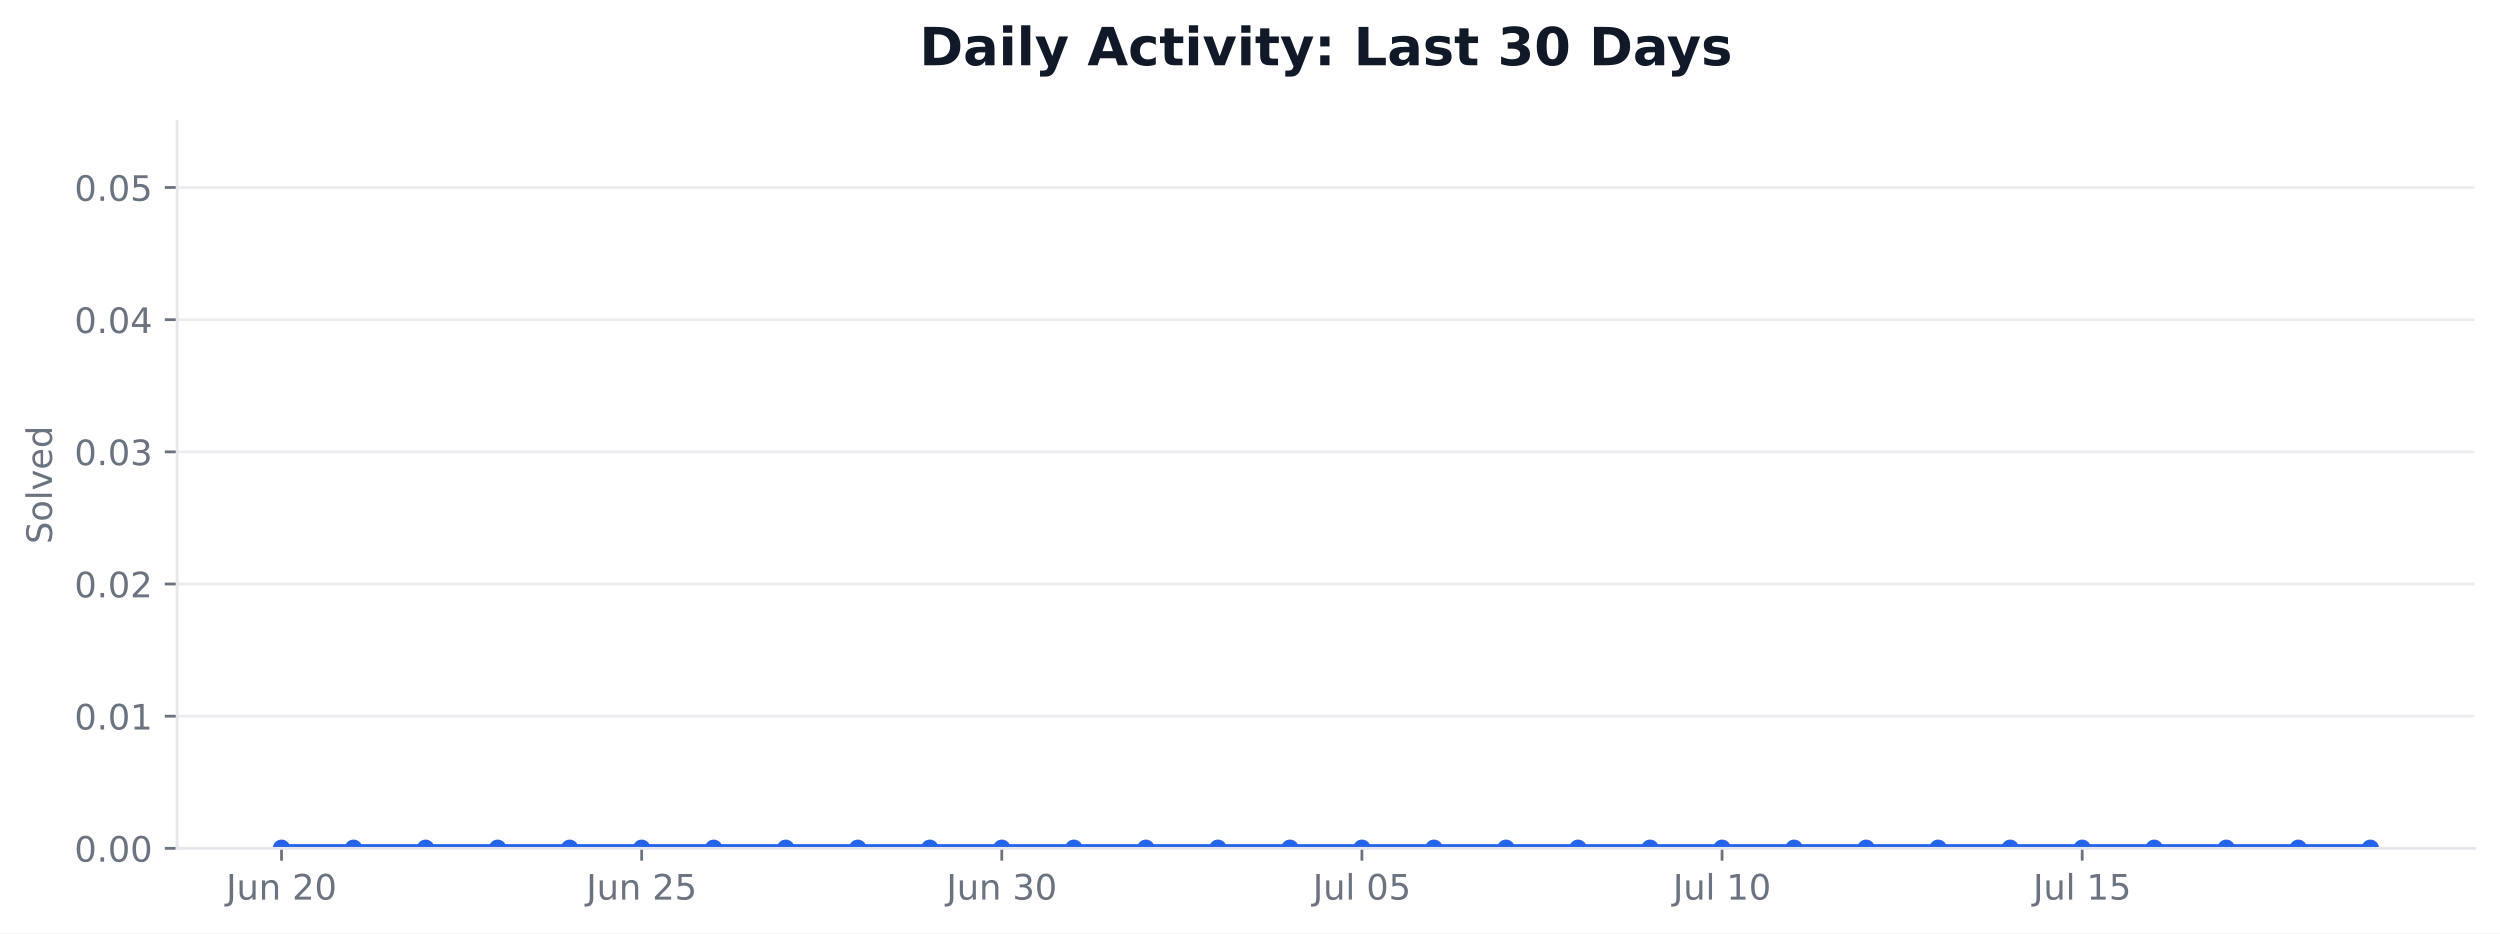
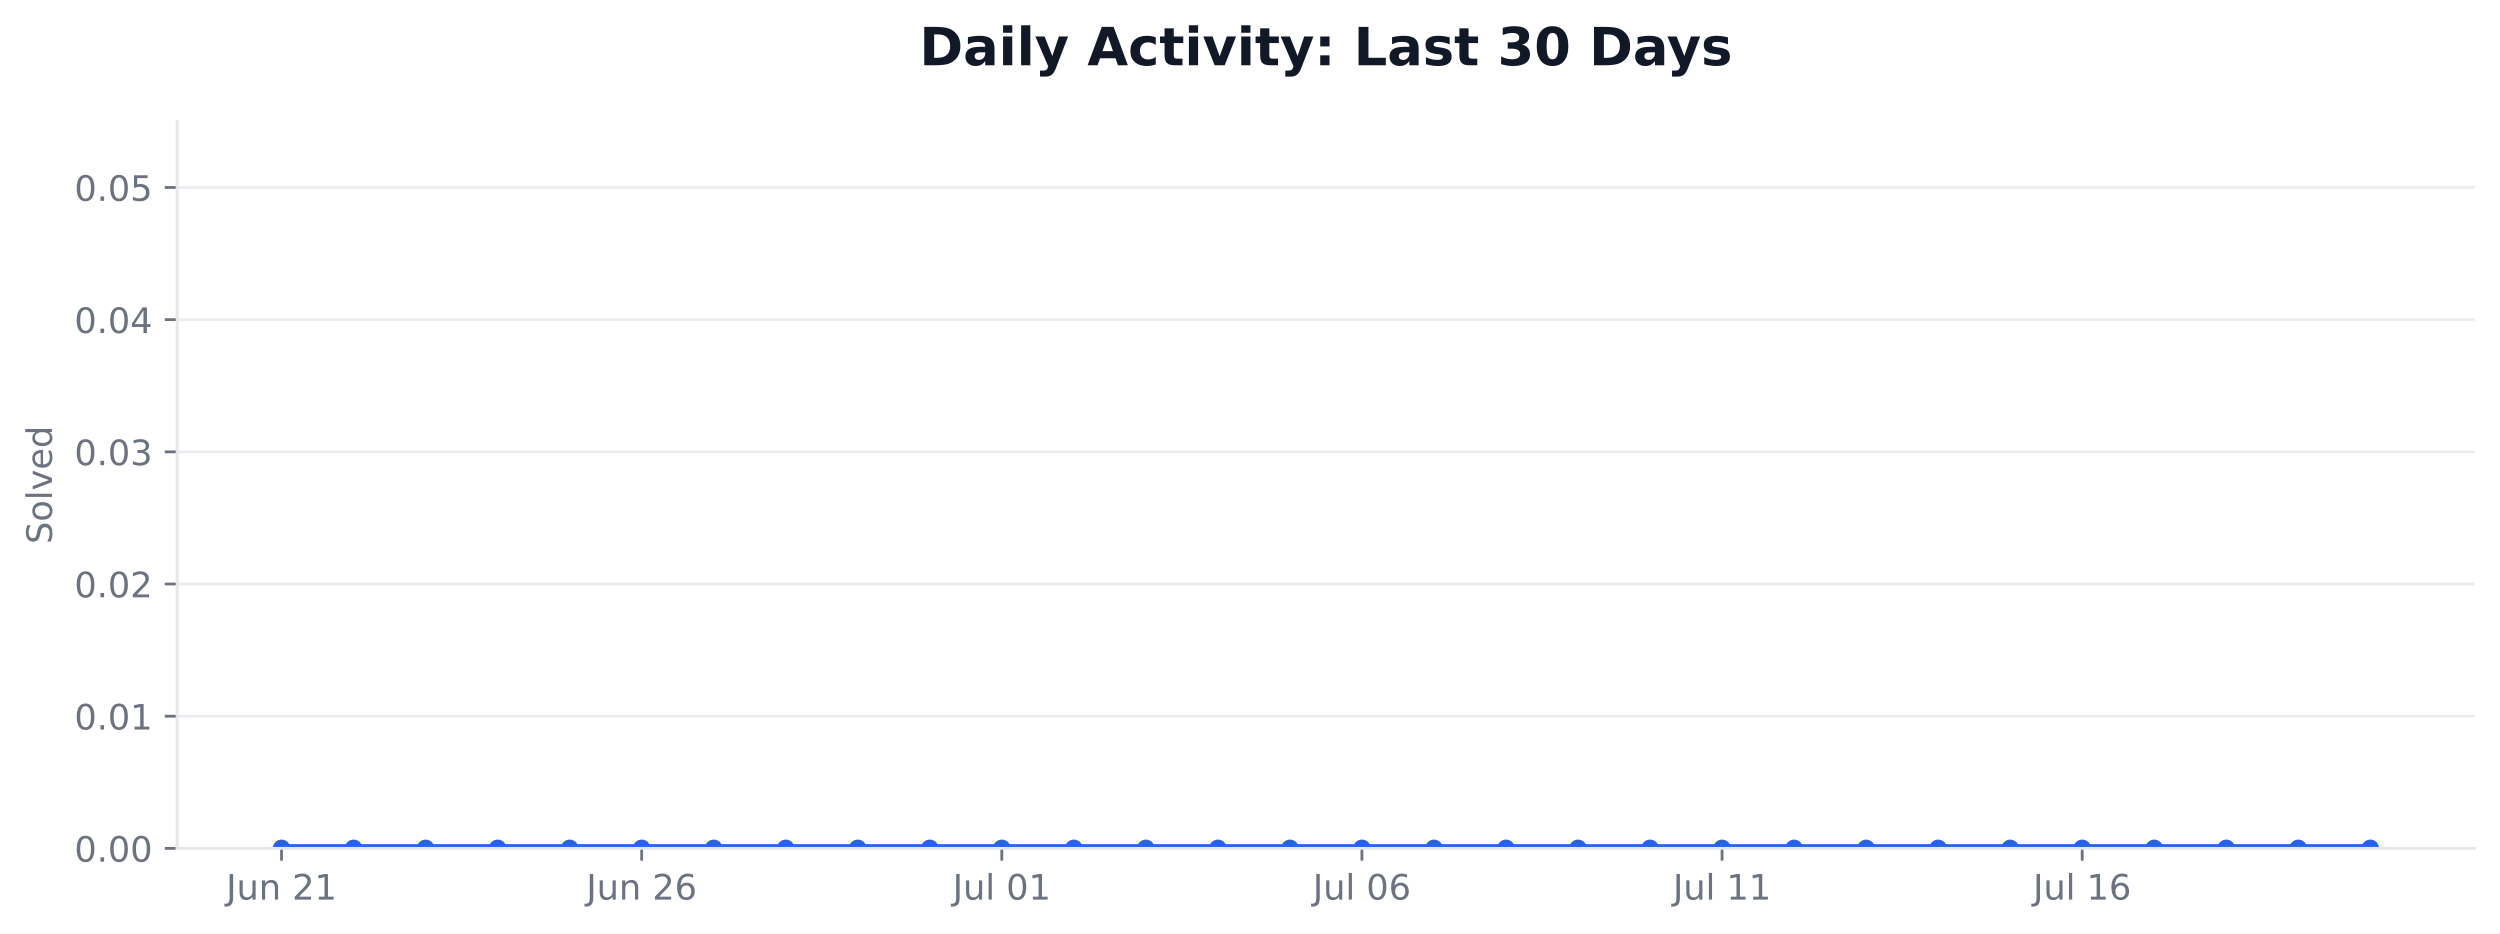
<svg xmlns="http://www.w3.org/2000/svg" xmlns:xlink="http://www.w3.org/1999/xlink" width="712.424pt" height="265.956pt" viewBox="0 0 712.424 265.956" version="1.1">
  <defs>
    <style type="text/css">*{stroke-linejoin: round; stroke-linecap: butt}</style>
  </defs>
  <g id="figure_1">
    <g id="patch_1">
      <path d="M 0 265.956  L 712.424 265.956  L 712.424 0  L 0 0  z " style="fill: #ffffff" />
    </g>
    <g id="axes_1">
      <g id="patch_2">
        <path d="M 50.466 241.755  L 705.224 241.755  L 705.224 34.598  L 50.466 34.598  z " style="fill: #ffffff" />
      </g>
      <g id="matplotlib.axis_1">
        <g id="xtick_1">
          <g id="line2d_1">
            <defs>
-               <path id="m6d722e73c0" d="M 0 0  L 0 3.5  " style="stroke: #6b7280; stroke-width: 0.8" />
+               <path id="m7073802dcb" d="M 0 0  L 0 3.5  " style="stroke: #6b7280; stroke-width: 0.8" />
            </defs>
            <g>
-               <use xlink:href="#m6d722e73c0" x="80.228" y="241.755" style="fill: #6b7280; stroke: #6b7280; stroke-width: 0.8" />
+               <use xlink:href="#m7073802dcb" x="80.228" y="241.755" style="fill: #6b7280; stroke: #6b7280; stroke-width: 0.8" />
            </g>
          </g>
          <g id="text_1">
            <g style="fill: #6b7280" transform="translate(64.46406 256.353) scale(0.1 -0.1)">
              <defs>
                <path id="DejaVuSans-2d" d="M 628 4666  L 1259 4666  L 1259 325  Q 1259 -519 939 -900  Q 619 -1281 -91 -1281  L -331 -1281  L -331 -750  L -134 -750  Q 284 -750 456 -515  Q 628 -281 628 325  L 628 4666  z " transform="scale(0.015625)" />
                <path id="DejaVuSans-58" d="M 544 1381  L 544 3500  L 1119 3500  L 1119 1403  Q 1119 906 1312 657  Q 1506 409 1894 409  Q 2359 409 2629 706  Q 2900 1003 2900 1516  L 2900 3500  L 3475 3500  L 3475 0  L 2900 0  L 2900 538  Q 2691 219 2414 64  Q 2138 -91 1772 -91  Q 1169 -91 856 284  Q 544 659 544 1381  z M 1991 3584  L 1991 3584  z " transform="scale(0.015625)" />
                <path id="DejaVuSans-51" d="M 3513 2113  L 3513 0  L 2938 0  L 2938 2094  Q 2938 2591 2744 2837  Q 2550 3084 2163 3084  Q 1697 3084 1428 2787  Q 1159 2491 1159 1978  L 1159 0  L 581 0  L 581 3500  L 1159 3500  L 1159 2956  Q 1366 3272 1645 3428  Q 1925 3584 2291 3584  Q 2894 3584 3203 3211  Q 3513 2838 3513 2113  z " transform="scale(0.015625)" />
                <path id="DejaVuSans-3" transform="scale(0.015625)" />
                <path id="DejaVuSans-15" d="M 1228 531  L 3431 531  L 3431 0  L 469 0  L 469 531  Q 828 903 1448 1529  Q 2069 2156 2228 2338  Q 2531 2678 2651 2914  Q 2772 3150 2772 3378  Q 2772 3750 2511 3984  Q 2250 4219 1831 4219  Q 1534 4219 1204 4116  Q 875 4013 500 3803  L 500 4441  Q 881 4594 1212 4672  Q 1544 4750 1819 4750  Q 2544 4750 2975 4387  Q 3406 4025 3406 3419  Q 3406 3131 3298 2873  Q 3191 2616 2906 2266  Q 2828 2175 2409 1742  Q 1991 1309 1228 531  z " transform="scale(0.015625)" />
-                 <path id="DejaVuSans-13" d="M 2034 4250  Q 1547 4250 1301 3770  Q 1056 3291 1056 2328  Q 1056 1369 1301 889  Q 1547 409 2034 409  Q 2525 409 2770 889  Q 3016 1369 3016 2328  Q 3016 3291 2770 3770  Q 2525 4250 2034 4250  z M 2034 4750  Q 2819 4750 3233 4129  Q 3647 3509 3647 2328  Q 3647 1150 3233 529  Q 2819 -91 2034 -91  Q 1250 -91 836 529  Q 422 1150 422 2328  Q 422 3509 836 4129  Q 1250 4750 2034 4750  z " transform="scale(0.015625)" />
+                 <path id="DejaVuSans-14" d="M 794 531  L 1825 531  L 1825 4091  L 703 3866  L 703 4441  L 1819 4666  L 2450 4666  L 2450 531  L 3481 531  L 3481 0  L 794 0  L 794 531  z " transform="scale(0.015625)" />
              </defs>
              <use xlink:href="#DejaVuSans-2d" />
              <use xlink:href="#DejaVuSans-58" transform="translate(29.5 0)" />
              <use xlink:href="#DejaVuSans-51" transform="translate(92.875 0)" />
              <use xlink:href="#DejaVuSans-3" transform="translate(156.25 0)" />
              <use xlink:href="#DejaVuSans-15" transform="translate(188.0312 0)" />
-               <use xlink:href="#DejaVuSans-13" transform="translate(251.6562 0)" />
+               <use xlink:href="#DejaVuSans-14" transform="translate(251.6562 0)" />
            </g>
          </g>
        </g>
        <g id="xtick_2">
          <g id="line2d_2">
            <g>
-               <use xlink:href="#m6d722e73c0" x="182.855" y="241.755" style="fill: #6b7280; stroke: #6b7280; stroke-width: 0.8" />
+               <use xlink:href="#m7073802dcb" x="182.855" y="241.755" style="fill: #6b7280; stroke: #6b7280; stroke-width: 0.8" />
            </g>
          </g>
          <g id="text_2">
            <g style="fill: #6b7280" transform="translate(167.0906 256.353) scale(0.1 -0.1)">
              <defs>
-                 <path id="DejaVuSans-18" d="M 691 4666  L 3169 4666  L 3169 4134  L 1269 4134  L 1269 2991  Q 1406 3038 1543 3061  Q 1681 3084 1819 3084  Q 2600 3084 3056 2656  Q 3513 2228 3513 1497  Q 3513 744 3044 326  Q 2575 -91 1722 -91  Q 1428 -91 1123 -41  Q 819 9 494 109  L 494 744  Q 775 591 1075 516  Q 1375 441 1709 441  Q 2250 441 2565 725  Q 2881 1009 2881 1497  Q 2881 1984 2565 2268  Q 2250 2553 1709 2553  Q 1456 2553 1204 2497  Q 953 2441 691 2322  L 691 4666  z " transform="scale(0.015625)" />
+                 <path id="DejaVuSans-19" d="M 2113 2584  Q 1688 2584 1439 2293  Q 1191 2003 1191 1497  Q 1191 994 1439 701  Q 1688 409 2113 409  Q 2538 409 2786 701  Q 3034 994 3034 1497  Q 3034 2003 2786 2293  Q 2538 2584 2113 2584  z M 3366 4563  L 3366 3988  Q 3128 4100 2886 4159  Q 2644 4219 2406 4219  Q 1781 4219 1451 3797  Q 1122 3375 1075 2522  Q 1259 2794 1537 2939  Q 1816 3084 2150 3084  Q 2853 3084 3261 2657  Q 3669 2231 3669 1497  Q 3669 778 3244 343  Q 2819 -91 2113 -91  Q 1303 -91 875 529  Q 447 1150 447 2328  Q 447 3434 972 4092  Q 1497 4750 2381 4750  Q 2619 4750 2861 4703  Q 3103 4656 3366 4563  z " transform="scale(0.015625)" />
              </defs>
              <use xlink:href="#DejaVuSans-2d" />
              <use xlink:href="#DejaVuSans-58" transform="translate(29.5 0)" />
              <use xlink:href="#DejaVuSans-51" transform="translate(92.875 0)" />
              <use xlink:href="#DejaVuSans-3" transform="translate(156.25 0)" />
              <use xlink:href="#DejaVuSans-15" transform="translate(188.0312 0)" />
-               <use xlink:href="#DejaVuSans-18" transform="translate(251.6562 0)" />
+               <use xlink:href="#DejaVuSans-19" transform="translate(251.6562 0)" />
            </g>
          </g>
        </g>
        <g id="xtick_3">
          <g id="line2d_3">
            <g>
-               <use xlink:href="#m6d722e73c0" x="285.481" y="241.755" style="fill: #6b7280; stroke: #6b7280; stroke-width: 0.8" />
+               <use xlink:href="#m7073802dcb" x="285.481" y="241.755" style="fill: #6b7280; stroke: #6b7280; stroke-width: 0.8" />
            </g>
          </g>
          <g id="text_3">
-             <g style="fill: #6b7280" transform="translate(269.7172 256.353) scale(0.1 -0.1)">
-               <defs>
-                 <path id="DejaVuSans-16" d="M 2597 2516  Q 3050 2419 3304 2112  Q 3559 1806 3559 1356  Q 3559 666 3084 287  Q 2609 -91 1734 -91  Q 1441 -91 1130 -33  Q 819 25 488 141  L 488 750  Q 750 597 1062 519  Q 1375 441 1716 441  Q 2309 441 2620 675  Q 2931 909 2931 1356  Q 2931 1769 2642 2001  Q 2353 2234 1838 2234  L 1294 2234  L 1294 2753  L 1863 2753  Q 2328 2753 2575 2939  Q 2822 3125 2822 3475  Q 2822 3834 2567 4026  Q 2313 4219 1838 4219  Q 1578 4219 1281 4162  Q 984 4106 628 3988  L 628 4550  Q 988 4650 1302 4700  Q 1616 4750 1894 4750  Q 2613 4750 3031 4423  Q 3450 4097 3450 3541  Q 3450 3153 3228 2886  Q 3006 2619 2597 2516  z " transform="scale(0.015625)" />
-               </defs>
-               <use xlink:href="#DejaVuSans-2d" />
-               <use xlink:href="#DejaVuSans-58" transform="translate(29.5 0)" />
-               <use xlink:href="#DejaVuSans-51" transform="translate(92.875 0)" />
-               <use xlink:href="#DejaVuSans-3" transform="translate(156.25 0)" />
-               <use xlink:href="#DejaVuSans-16" transform="translate(188.0312 0)" />
-               <use xlink:href="#DejaVuSans-13" transform="translate(251.6562 0)" />
-             </g>
-           </g>
-         </g>
-         <g id="xtick_4">
-           <g id="line2d_4">
-             <g>
-               <use xlink:href="#m6d722e73c0" x="388.108" y="241.755" style="fill: #6b7280; stroke: #6b7280; stroke-width: 0.8" />
-             </g>
-           </g>
-           <g id="text_4">
-             <g style="fill: #6b7280" transform="translate(374.1235 256.3537) scale(0.1 -0.1)">
+             <g style="fill: #6b7280" transform="translate(271.4969 256.3537) scale(0.1 -0.1)">
              <defs>
                <path id="DejaVuSans-4f" d="M 603 4863  L 1178 4863  L 1178 0  L 603 0  L 603 4863  z " transform="scale(0.015625)" />
+                 <path id="DejaVuSans-13" d="M 2034 4250  Q 1547 4250 1301 3770  Q 1056 3291 1056 2328  Q 1056 1369 1301 889  Q 1547 409 2034 409  Q 2525 409 2770 889  Q 3016 1369 3016 2328  Q 3016 3291 2770 3770  Q 2525 4250 2034 4250  z M 2034 4750  Q 2819 4750 3233 4129  Q 3647 3509 3647 2328  Q 3647 1150 3233 529  Q 2819 -91 2034 -91  Q 1250 -91 836 529  Q 422 1150 422 2328  Q 422 3509 836 4129  Q 1250 4750 2034 4750  z " transform="scale(0.015625)" />
              </defs>
              <use xlink:href="#DejaVuSans-2d" />
              <use xlink:href="#DejaVuSans-58" transform="translate(29.5 0)" />
              <use xlink:href="#DejaVuSans-4f" transform="translate(92.875 0)" />
              <use xlink:href="#DejaVuSans-3" transform="translate(120.6562 0)" />
              <use xlink:href="#DejaVuSans-13" transform="translate(152.4375 0)" />
-               <use xlink:href="#DejaVuSans-18" transform="translate(216.0625 0)" />
+               <use xlink:href="#DejaVuSans-14" transform="translate(216.0625 0)" />
+             </g>
+           </g>
+         </g>
+         <g id="xtick_4">
+           <g id="line2d_4">
+             <g>
+               <use xlink:href="#m7073802dcb" x="388.108" y="241.755" style="fill: #6b7280; stroke: #6b7280; stroke-width: 0.8" />
+             </g>
+           </g>
+           <g id="text_4">
+             <g style="fill: #6b7280" transform="translate(374.1235 256.3537) scale(0.1 -0.1)">
+               <use xlink:href="#DejaVuSans-2d" />
+               <use xlink:href="#DejaVuSans-58" transform="translate(29.5 0)" />
+               <use xlink:href="#DejaVuSans-4f" transform="translate(92.875 0)" />
+               <use xlink:href="#DejaVuSans-3" transform="translate(120.6562 0)" />
+               <use xlink:href="#DejaVuSans-13" transform="translate(152.4375 0)" />
+               <use xlink:href="#DejaVuSans-19" transform="translate(216.0625 0)" />
            </g>
          </g>
        </g>
        <g id="xtick_5">
          <g id="line2d_5">
            <g>
-               <use xlink:href="#m6d722e73c0" x="490.734" y="241.755" style="fill: #6b7280; stroke: #6b7280; stroke-width: 0.8" />
+               <use xlink:href="#m7073802dcb" x="490.734" y="241.755" style="fill: #6b7280; stroke: #6b7280; stroke-width: 0.8" />
            </g>
          </g>
          <g id="text_5">
            <g style="fill: #6b7280" transform="translate(476.7501 256.3537) scale(0.1 -0.1)">
-               <defs>
-                 <path id="DejaVuSans-14" d="M 794 531  L 1825 531  L 1825 4091  L 703 3866  L 703 4441  L 1819 4666  L 2450 4666  L 2450 531  L 3481 531  L 3481 0  L 794 0  L 794 531  z " transform="scale(0.015625)" />
-               </defs>
              <use xlink:href="#DejaVuSans-2d" />
              <use xlink:href="#DejaVuSans-58" transform="translate(29.5 0)" />
              <use xlink:href="#DejaVuSans-4f" transform="translate(92.875 0)" />
              <use xlink:href="#DejaVuSans-3" transform="translate(120.6562 0)" />
              <use xlink:href="#DejaVuSans-14" transform="translate(152.4375 0)" />
-               <use xlink:href="#DejaVuSans-13" transform="translate(216.0625 0)" />
+               <use xlink:href="#DejaVuSans-14" transform="translate(216.0625 0)" />
            </g>
          </g>
        </g>
        <g id="xtick_6">
          <g id="line2d_6">
            <g>
-               <use xlink:href="#m6d722e73c0" x="593.361" y="241.755" style="fill: #6b7280; stroke: #6b7280; stroke-width: 0.8" />
+               <use xlink:href="#m7073802dcb" x="593.361" y="241.755" style="fill: #6b7280; stroke: #6b7280; stroke-width: 0.8" />
            </g>
          </g>
          <g id="text_6">
            <g style="fill: #6b7280" transform="translate(579.3767 256.3537) scale(0.1 -0.1)">
              <use xlink:href="#DejaVuSans-2d" />
              <use xlink:href="#DejaVuSans-58" transform="translate(29.5 0)" />
              <use xlink:href="#DejaVuSans-4f" transform="translate(92.875 0)" />
              <use xlink:href="#DejaVuSans-3" transform="translate(120.6562 0)" />
              <use xlink:href="#DejaVuSans-14" transform="translate(152.4375 0)" />
-               <use xlink:href="#DejaVuSans-18" transform="translate(216.0625 0)" />
+               <use xlink:href="#DejaVuSans-19" transform="translate(216.0625 0)" />
            </g>
          </g>
        </g>
      </g>
      <g id="matplotlib.axis_2">
        <g id="ytick_1">
          <g id="line2d_7">
-             <path d="M 50.466 241.755  L 705.224 241.755  " clip-path="url(#p72b8a7035f)" style="fill: none; stroke: #e5e7eb; stroke-opacity: 0.8; stroke-width: 0.8; stroke-linecap: square" />
+             <path d="M 50.466 241.755  L 705.224 241.755  " clip-path="url(#p62f6593536)" style="fill: none; stroke: #e5e7eb; stroke-opacity: 0.8; stroke-width: 0.8; stroke-linecap: square" />
          </g>
          <g id="line2d_8">
            <defs>
-               <path id="m79dfb0a2ee" d="M 0 0  L -3.5 0  " style="stroke: #6b7280; stroke-width: 0.8" />
+               <path id="m180258c216" d="M 0 0  L -3.5 0  " style="stroke: #6b7280; stroke-width: 0.8" />
            </defs>
            <g>
-               <use xlink:href="#m79dfb0a2ee" x="50.466" y="241.755" style="fill: #6b7280; stroke: #6b7280; stroke-width: 0.8" />
+               <use xlink:href="#m180258c216" x="50.466" y="241.755" style="fill: #6b7280; stroke: #6b7280; stroke-width: 0.8" />
            </g>
          </g>
          <g id="text_7">
            <g style="fill: #6b7280" transform="translate(21.20078 245.5541) scale(0.1 -0.1)">
              <defs>
                <path id="DejaVuSans-11" d="M 684 794  L 1344 794  L 1344 0  L 684 0  L 684 794  z " transform="scale(0.015625)" />
              </defs>
              <use xlink:href="#DejaVuSans-13" />
              <use xlink:href="#DejaVuSans-11" transform="translate(63.625 0)" />
              <use xlink:href="#DejaVuSans-13" transform="translate(95.40625 0)" />
              <use xlink:href="#DejaVuSans-13" transform="translate(159.0312 0)" />
            </g>
          </g>
        </g>
        <g id="ytick_2">
          <g id="line2d_9">
-             <path d="M 50.466 204.09  L 705.224 204.09  " clip-path="url(#p72b8a7035f)" style="fill: none; stroke: #e5e7eb; stroke-opacity: 0.8; stroke-width: 0.8; stroke-linecap: square" />
+             <path d="M 50.466 204.09  L 705.224 204.09  " clip-path="url(#p62f6593536)" style="fill: none; stroke: #e5e7eb; stroke-opacity: 0.8; stroke-width: 0.8; stroke-linecap: square" />
          </g>
          <g id="line2d_10">
            <g>
-               <use xlink:href="#m79dfb0a2ee" x="50.466" y="204.09" style="fill: #6b7280; stroke: #6b7280; stroke-width: 0.8" />
+               <use xlink:href="#m180258c216" x="50.466" y="204.09" style="fill: #6b7280; stroke: #6b7280; stroke-width: 0.8" />
            </g>
          </g>
          <g id="text_8">
            <g style="fill: #6b7280" transform="translate(21.20078 207.8891) scale(0.1 -0.1)">
              <use xlink:href="#DejaVuSans-13" />
              <use xlink:href="#DejaVuSans-11" transform="translate(63.625 0)" />
              <use xlink:href="#DejaVuSans-13" transform="translate(95.40625 0)" />
              <use xlink:href="#DejaVuSans-14" transform="translate(159.0312 0)" />
            </g>
          </g>
        </g>
        <g id="ytick_3">
          <g id="line2d_11">
-             <path d="M 50.466 166.425  L 705.224 166.425  " clip-path="url(#p72b8a7035f)" style="fill: none; stroke: #e5e7eb; stroke-opacity: 0.8; stroke-width: 0.8; stroke-linecap: square" />
+             <path d="M 50.466 166.425  L 705.224 166.425  " clip-path="url(#p62f6593536)" style="fill: none; stroke: #e5e7eb; stroke-opacity: 0.8; stroke-width: 0.8; stroke-linecap: square" />
          </g>
          <g id="line2d_12">
            <g>
-               <use xlink:href="#m79dfb0a2ee" x="50.466" y="166.425" style="fill: #6b7280; stroke: #6b7280; stroke-width: 0.8" />
+               <use xlink:href="#m180258c216" x="50.466" y="166.425" style="fill: #6b7280; stroke: #6b7280; stroke-width: 0.8" />
            </g>
          </g>
          <g id="text_9">
            <g style="fill: #6b7280" transform="translate(21.20078 170.2241) scale(0.1 -0.1)">
              <use xlink:href="#DejaVuSans-13" />
              <use xlink:href="#DejaVuSans-11" transform="translate(63.625 0)" />
              <use xlink:href="#DejaVuSans-13" transform="translate(95.40625 0)" />
              <use xlink:href="#DejaVuSans-15" transform="translate(159.0312 0)" />
            </g>
          </g>
        </g>
        <g id="ytick_4">
          <g id="line2d_13">
-             <path d="M 50.466 128.76  L 705.224 128.76  " clip-path="url(#p72b8a7035f)" style="fill: none; stroke: #e5e7eb; stroke-opacity: 0.8; stroke-width: 0.8; stroke-linecap: square" />
+             <path d="M 50.466 128.76  L 705.224 128.76  " clip-path="url(#p62f6593536)" style="fill: none; stroke: #e5e7eb; stroke-opacity: 0.8; stroke-width: 0.8; stroke-linecap: square" />
          </g>
          <g id="line2d_14">
            <g>
-               <use xlink:href="#m79dfb0a2ee" x="50.466" y="128.76" style="fill: #6b7280; stroke: #6b7280; stroke-width: 0.8" />
+               <use xlink:href="#m180258c216" x="50.466" y="128.76" style="fill: #6b7280; stroke: #6b7280; stroke-width: 0.8" />
            </g>
          </g>
          <g id="text_10">
            <g style="fill: #6b7280" transform="translate(21.20078 132.5591) scale(0.1 -0.1)">
+               <defs>
+                 <path id="DejaVuSans-16" d="M 2597 2516  Q 3050 2419 3304 2112  Q 3559 1806 3559 1356  Q 3559 666 3084 287  Q 2609 -91 1734 -91  Q 1441 -91 1130 -33  Q 819 25 488 141  L 488 750  Q 750 597 1062 519  Q 1375 441 1716 441  Q 2309 441 2620 675  Q 2931 909 2931 1356  Q 2931 1769 2642 2001  Q 2353 2234 1838 2234  L 1294 2234  L 1294 2753  L 1863 2753  Q 2328 2753 2575 2939  Q 2822 3125 2822 3475  Q 2822 3834 2567 4026  Q 2313 4219 1838 4219  Q 1578 4219 1281 4162  Q 984 4106 628 3988  L 628 4550  Q 988 4650 1302 4700  Q 1616 4750 1894 4750  Q 2613 4750 3031 4423  Q 3450 4097 3450 3541  Q 3450 3153 3228 2886  Q 3006 2619 2597 2516  z " transform="scale(0.015625)" />
+               </defs>
              <use xlink:href="#DejaVuSans-13" />
              <use xlink:href="#DejaVuSans-11" transform="translate(63.625 0)" />
              <use xlink:href="#DejaVuSans-13" transform="translate(95.40625 0)" />
              <use xlink:href="#DejaVuSans-16" transform="translate(159.0312 0)" />
            </g>
          </g>
        </g>
        <g id="ytick_5">
          <g id="line2d_15">
-             <path d="M 50.466 91.095  L 705.224 91.095  " clip-path="url(#p72b8a7035f)" style="fill: none; stroke: #e5e7eb; stroke-opacity: 0.8; stroke-width: 0.8; stroke-linecap: square" />
+             <path d="M 50.466 91.095  L 705.224 91.095  " clip-path="url(#p62f6593536)" style="fill: none; stroke: #e5e7eb; stroke-opacity: 0.8; stroke-width: 0.8; stroke-linecap: square" />
          </g>
          <g id="line2d_16">
            <g>
-               <use xlink:href="#m79dfb0a2ee" x="50.466" y="91.095" style="fill: #6b7280; stroke: #6b7280; stroke-width: 0.8" />
+               <use xlink:href="#m180258c216" x="50.466" y="91.095" style="fill: #6b7280; stroke: #6b7280; stroke-width: 0.8" />
            </g>
          </g>
          <g id="text_11">
            <g style="fill: #6b7280" transform="translate(21.20078 94.89403) scale(0.1 -0.1)">
              <defs>
                <path id="DejaVuSans-17" d="M 2419 4116  L 825 1625  L 2419 1625  L 2419 4116  z M 2253 4666  L 3047 4666  L 3047 1625  L 3713 1625  L 3713 1100  L 3047 1100  L 3047 0  L 2419 0  L 2419 1100  L 313 1100  L 313 1709  L 2253 4666  z " transform="scale(0.015625)" />
              </defs>
              <use xlink:href="#DejaVuSans-13" />
              <use xlink:href="#DejaVuSans-11" transform="translate(63.625 0)" />
              <use xlink:href="#DejaVuSans-13" transform="translate(95.40625 0)" />
              <use xlink:href="#DejaVuSans-17" transform="translate(159.0312 0)" />
            </g>
          </g>
        </g>
        <g id="ytick_6">
          <g id="line2d_17">
-             <path d="M 50.466 53.43  L 705.224 53.43  " clip-path="url(#p72b8a7035f)" style="fill: none; stroke: #e5e7eb; stroke-opacity: 0.8; stroke-width: 0.8; stroke-linecap: square" />
+             <path d="M 50.466 53.43  L 705.224 53.43  " clip-path="url(#p62f6593536)" style="fill: none; stroke: #e5e7eb; stroke-opacity: 0.8; stroke-width: 0.8; stroke-linecap: square" />
          </g>
          <g id="line2d_18">
            <g>
-               <use xlink:href="#m79dfb0a2ee" x="50.466" y="53.43" style="fill: #6b7280; stroke: #6b7280; stroke-width: 0.8" />
+               <use xlink:href="#m180258c216" x="50.466" y="53.43" style="fill: #6b7280; stroke: #6b7280; stroke-width: 0.8" />
            </g>
          </g>
          <g id="text_12">
            <g style="fill: #6b7280" transform="translate(21.20078 57.229) scale(0.1 -0.1)">
+               <defs>
+                 <path id="DejaVuSans-18" d="M 691 4666  L 3169 4666  L 3169 4134  L 1269 4134  L 1269 2991  Q 1406 3038 1543 3061  Q 1681 3084 1819 3084  Q 2600 3084 3056 2656  Q 3513 2228 3513 1497  Q 3513 744 3044 326  Q 2575 -91 1722 -91  Q 1428 -91 1123 -41  Q 819 9 494 109  L 494 744  Q 775 591 1075 516  Q 1375 441 1709 441  Q 2250 441 2565 725  Q 2881 1009 2881 1497  Q 2881 1984 2565 2268  Q 2250 2553 1709 2553  Q 1456 2553 1204 2497  Q 953 2441 691 2322  L 691 4666  z " transform="scale(0.015625)" />
+               </defs>
              <use xlink:href="#DejaVuSans-13" />
              <use xlink:href="#DejaVuSans-11" transform="translate(63.625 0)" />
              <use xlink:href="#DejaVuSans-13" transform="translate(95.40625 0)" />
              <use xlink:href="#DejaVuSans-18" transform="translate(159.0312 0)" />
            </g>
          </g>
        </g>
        <g id="text_13">
          <g style="fill: #6b7280" transform="translate(14.79844 155.0093) rotate(-90) scale(0.1 -0.1)">
            <defs>
              <path id="DejaVuSans-36" d="M 3425 4513  L 3425 3897  Q 3066 4069 2747 4153  Q 2428 4238 2131 4238  Q 1616 4238 1336 4038  Q 1056 3838 1056 3469  Q 1056 3159 1242 3001  Q 1428 2844 1947 2747  L 2328 2669  Q 3034 2534 3370 2195  Q 3706 1856 3706 1288  Q 3706 609 3251 259  Q 2797 -91 1919 -91  Q 1588 -91 1214 -16  Q 841 59 441 206  L 441 856  Q 825 641 1194 531  Q 1563 422 1919 422  Q 2459 422 2753 634  Q 3047 847 3047 1241  Q 3047 1584 2836 1778  Q 2625 1972 2144 2069  L 1759 2144  Q 1053 2284 737 2584  Q 422 2884 422 3419  Q 422 4038 858 4394  Q 1294 4750 2059 4750  Q 2388 4750 2728 4690  Q 3069 4631 3425 4513  z " transform="scale(0.015625)" />
              <path id="DejaVuSans-52" d="M 1959 3097  Q 1497 3097 1228 2736  Q 959 2375 959 1747  Q 959 1119 1226 758  Q 1494 397 1959 397  Q 2419 397 2687 759  Q 2956 1122 2956 1747  Q 2956 2369 2687 2733  Q 2419 3097 1959 3097  z M 1959 3584  Q 2709 3584 3137 3096  Q 3566 2609 3566 1747  Q 3566 888 3137 398  Q 2709 -91 1959 -91  Q 1206 -91 779 398  Q 353 888 353 1747  Q 353 2609 779 3096  Q 1206 3584 1959 3584  z " transform="scale(0.015625)" />
              <path id="DejaVuSans-59" d="M 191 3500  L 800 3500  L 1894 563  L 2988 3500  L 3597 3500  L 2284 0  L 1503 0  L 191 3500  z " transform="scale(0.015625)" />
              <path id="DejaVuSans-48" d="M 3597 1894  L 3597 1613  L 953 1613  Q 991 1019 1311 708  Q 1631 397 2203 397  Q 2534 397 2845 478  Q 3156 559 3463 722  L 3463 178  Q 3153 47 2828 -22  Q 2503 -91 2169 -91  Q 1331 -91 842 396  Q 353 884 353 1716  Q 353 2575 817 3079  Q 1281 3584 2069 3584  Q 2775 3584 3186 3129  Q 3597 2675 3597 1894  z M 3022 2063  Q 3016 2534 2758 2815  Q 2500 3097 2075 3097  Q 1594 3097 1305 2825  Q 1016 2553 972 2059  L 3022 2063  z " transform="scale(0.015625)" />
              <path id="DejaVuSans-47" d="M 2906 2969  L 2906 4863  L 3481 4863  L 3481 0  L 2906 0  L 2906 525  Q 2725 213 2448 61  Q 2172 -91 1784 -91  Q 1150 -91 751 415  Q 353 922 353 1747  Q 353 2572 751 3078  Q 1150 3584 1784 3584  Q 2172 3584 2448 3432  Q 2725 3281 2906 2969  z M 947 1747  Q 947 1113 1208 752  Q 1469 391 1925 391  Q 2381 391 2643 752  Q 2906 1113 2906 1747  Q 2906 2381 2643 2742  Q 2381 3103 1925 3103  Q 1469 3103 1208 2742  Q 947 2381 947 1747  z " transform="scale(0.015625)" />
            </defs>
            <use xlink:href="#DejaVuSans-36" />
            <use xlink:href="#DejaVuSans-52" transform="translate(63.48438 0)" />
            <use xlink:href="#DejaVuSans-4f" transform="translate(124.6719 0)" />
            <use xlink:href="#DejaVuSans-59" transform="translate(152.4531 0)" />
            <use xlink:href="#DejaVuSans-48" transform="translate(211.6406 0)" />
            <use xlink:href="#DejaVuSans-47" transform="translate(273.1719 0)" />
          </g>
        </g>
      </g>
      <g id="FillBetweenPolyCollection_1">
        <defs>
-           <path id="m0813d7fddd" d="M 80.228 -24.201  L 80.228 -24.201  L 100.753 -24.201  L 121.279 -24.201  L 141.804 -24.201  L 162.329 -24.201  L 182.855 -24.201  L 203.38 -24.201  L 223.905 -24.201  L 244.431 -24.201  L 264.956 -24.201  L 285.481 -24.201  L 306.007 -24.201  L 326.532 -24.201  L 347.057 -24.201  L 367.583 -24.201  L 388.108 -24.201  L 408.633 -24.201  L 429.159 -24.201  L 449.684 -24.201  L 470.209 -24.201  L 490.734 -24.201  L 511.26 -24.201  L 531.785 -24.201  L 552.31 -24.201  L 572.836 -24.201  L 593.361 -24.201  L 613.886 -24.201  L 634.412 -24.201  L 654.937 -24.201  L 675.462 -24.201  L 675.462 -24.201  L 675.462 -24.201  L 654.937 -24.201  L 634.412 -24.201  L 613.886 -24.201  L 593.361 -24.201  L 572.836 -24.201  L 552.31 -24.201  L 531.785 -24.201  L 511.26 -24.201  L 490.734 -24.201  L 470.209 -24.201  L 449.684 -24.201  L 429.159 -24.201  L 408.633 -24.201  L 388.108 -24.201  L 367.583 -24.201  L 347.057 -24.201  L 326.532 -24.201  L 306.007 -24.201  L 285.481 -24.201  L 264.956 -24.201  L 244.431 -24.201  L 223.905 -24.201  L 203.38 -24.201  L 182.855 -24.201  L 162.329 -24.201  L 141.804 -24.201  L 121.279 -24.201  L 100.753 -24.201  L 80.228 -24.201  z " style="stroke: #bfdbfe; stroke-opacity: 0.45" />
+           <path id="m73d543c5bc" d="M 80.228 -24.201  L 80.228 -24.201  L 100.753 -24.201  L 121.279 -24.201  L 141.804 -24.201  L 162.329 -24.201  L 182.855 -24.201  L 203.38 -24.201  L 223.905 -24.201  L 244.431 -24.201  L 264.956 -24.201  L 285.481 -24.201  L 306.007 -24.201  L 326.532 -24.201  L 347.057 -24.201  L 367.583 -24.201  L 388.108 -24.201  L 408.633 -24.201  L 429.159 -24.201  L 449.684 -24.201  L 470.209 -24.201  L 490.734 -24.201  L 511.26 -24.201  L 531.785 -24.201  L 552.31 -24.201  L 572.836 -24.201  L 593.361 -24.201  L 613.886 -24.201  L 634.412 -24.201  L 654.937 -24.201  L 675.462 -24.201  L 675.462 -24.201  L 675.462 -24.201  L 654.937 -24.201  L 634.412 -24.201  L 613.886 -24.201  L 593.361 -24.201  L 572.836 -24.201  L 552.31 -24.201  L 531.785 -24.201  L 511.26 -24.201  L 490.734 -24.201  L 470.209 -24.201  L 449.684 -24.201  L 429.159 -24.201  L 408.633 -24.201  L 388.108 -24.201  L 367.583 -24.201  L 347.057 -24.201  L 326.532 -24.201  L 306.007 -24.201  L 285.481 -24.201  L 264.956 -24.201  L 244.431 -24.201  L 223.905 -24.201  L 203.38 -24.201  L 182.855 -24.201  L 162.329 -24.201  L 141.804 -24.201  L 121.279 -24.201  L 100.753 -24.201  L 80.228 -24.201  z " style="stroke: #bfdbfe; stroke-opacity: 0.45" />
        </defs>
-         <g clip-path="url(#p72b8a7035f)">
-           <use xlink:href="#m0813d7fddd" x="0" y="265.956" style="fill: #bfdbfe; fill-opacity: 0.45; stroke: #bfdbfe; stroke-opacity: 0.45" />
+         <g clip-path="url(#p62f6593536)">
+           <use xlink:href="#m73d543c5bc" x="0" y="265.956" style="fill: #bfdbfe; fill-opacity: 0.45; stroke: #bfdbfe; stroke-opacity: 0.45" />
        </g>
      </g>
      <g id="line2d_19">
-         <path d="M 80.228 241.755  L 100.753 241.755  L 121.279 241.755  L 141.804 241.755  L 162.329 241.755  L 182.855 241.755  L 203.38 241.755  L 223.905 241.755  L 244.431 241.755  L 264.956 241.755  L 285.481 241.755  L 306.007 241.755  L 326.532 241.755  L 347.057 241.755  L 367.583 241.755  L 388.108 241.755  L 408.633 241.755  L 429.159 241.755  L 449.684 241.755  L 470.209 241.755  L 490.734 241.755  L 511.26 241.755  L 531.785 241.755  L 552.31 241.755  L 572.836 241.755  L 593.361 241.755  L 613.886 241.755  L 634.412 241.755  L 654.937 241.755  L 675.462 241.755  " clip-path="url(#p72b8a7035f)" style="fill: none; stroke: #2563eb; stroke-width: 2.4; stroke-linecap: square" />
+         <path d="M 80.228 241.755  L 100.753 241.755  L 121.279 241.755  L 141.804 241.755  L 162.329 241.755  L 182.855 241.755  L 203.38 241.755  L 223.905 241.755  L 244.431 241.755  L 264.956 241.755  L 285.481 241.755  L 306.007 241.755  L 326.532 241.755  L 347.057 241.755  L 367.583 241.755  L 388.108 241.755  L 408.633 241.755  L 429.159 241.755  L 449.684 241.755  L 470.209 241.755  L 490.734 241.755  L 511.26 241.755  L 531.785 241.755  L 552.31 241.755  L 572.836 241.755  L 593.361 241.755  L 613.886 241.755  L 634.412 241.755  L 654.937 241.755  L 675.462 241.755  " clip-path="url(#p62f6593536)" style="fill: none; stroke: #2563eb; stroke-width: 2.4; stroke-linecap: square" />
        <defs>
-           <path id="mc8f35c1016" d="M 0 2  C 0.53 2 1.039 1.789 1.414 1.414  C 1.789 1.039 2 0.53 2 0  C 2 -0.53 1.789 -1.039 1.414 -1.414  C 1.039 -1.789 0.53 -2 0 -2  C -0.53 -2 -1.039 -1.789 -1.414 -1.414  C -1.789 -1.039 -2 -0.53 -2 0  C -2 0.53 -1.789 1.039 -1.414 1.414  C -1.039 1.789 -0.53 2 0 2  z " style="stroke: #2563eb" />
+           <path id="me1e658b996" d="M 0 2  C 0.53 2 1.039 1.789 1.414 1.414  C 1.789 1.039 2 0.53 2 0  C 2 -0.53 1.789 -1.039 1.414 -1.414  C 1.039 -1.789 0.53 -2 0 -2  C -0.53 -2 -1.039 -1.789 -1.414 -1.414  C -1.789 -1.039 -2 -0.53 -2 0  C -2 0.53 -1.789 1.039 -1.414 1.414  C -1.039 1.789 -0.53 2 0 2  z " style="stroke: #2563eb" />
        </defs>
-         <g clip-path="url(#p72b8a7035f)">
-           <use xlink:href="#mc8f35c1016" x="80.228" y="241.755" style="fill: #2563eb; stroke: #2563eb" />
-           <use xlink:href="#mc8f35c1016" x="100.753" y="241.755" style="fill: #2563eb; stroke: #2563eb" />
-           <use xlink:href="#mc8f35c1016" x="121.279" y="241.755" style="fill: #2563eb; stroke: #2563eb" />
-           <use xlink:href="#mc8f35c1016" x="141.804" y="241.755" style="fill: #2563eb; stroke: #2563eb" />
-           <use xlink:href="#mc8f35c1016" x="162.329" y="241.755" style="fill: #2563eb; stroke: #2563eb" />
-           <use xlink:href="#mc8f35c1016" x="182.855" y="241.755" style="fill: #2563eb; stroke: #2563eb" />
-           <use xlink:href="#mc8f35c1016" x="203.38" y="241.755" style="fill: #2563eb; stroke: #2563eb" />
-           <use xlink:href="#mc8f35c1016" x="223.905" y="241.755" style="fill: #2563eb; stroke: #2563eb" />
-           <use xlink:href="#mc8f35c1016" x="244.431" y="241.755" style="fill: #2563eb; stroke: #2563eb" />
-           <use xlink:href="#mc8f35c1016" x="264.956" y="241.755" style="fill: #2563eb; stroke: #2563eb" />
-           <use xlink:href="#mc8f35c1016" x="285.481" y="241.755" style="fill: #2563eb; stroke: #2563eb" />
-           <use xlink:href="#mc8f35c1016" x="306.007" y="241.755" style="fill: #2563eb; stroke: #2563eb" />
-           <use xlink:href="#mc8f35c1016" x="326.532" y="241.755" style="fill: #2563eb; stroke: #2563eb" />
-           <use xlink:href="#mc8f35c1016" x="347.057" y="241.755" style="fill: #2563eb; stroke: #2563eb" />
-           <use xlink:href="#mc8f35c1016" x="367.583" y="241.755" style="fill: #2563eb; stroke: #2563eb" />
-           <use xlink:href="#mc8f35c1016" x="388.108" y="241.755" style="fill: #2563eb; stroke: #2563eb" />
-           <use xlink:href="#mc8f35c1016" x="408.633" y="241.755" style="fill: #2563eb; stroke: #2563eb" />
-           <use xlink:href="#mc8f35c1016" x="429.159" y="241.755" style="fill: #2563eb; stroke: #2563eb" />
-           <use xlink:href="#mc8f35c1016" x="449.684" y="241.755" style="fill: #2563eb; stroke: #2563eb" />
-           <use xlink:href="#mc8f35c1016" x="470.209" y="241.755" style="fill: #2563eb; stroke: #2563eb" />
-           <use xlink:href="#mc8f35c1016" x="490.734" y="241.755" style="fill: #2563eb; stroke: #2563eb" />
-           <use xlink:href="#mc8f35c1016" x="511.26" y="241.755" style="fill: #2563eb; stroke: #2563eb" />
-           <use xlink:href="#mc8f35c1016" x="531.785" y="241.755" style="fill: #2563eb; stroke: #2563eb" />
-           <use xlink:href="#mc8f35c1016" x="552.31" y="241.755" style="fill: #2563eb; stroke: #2563eb" />
-           <use xlink:href="#mc8f35c1016" x="572.836" y="241.755" style="fill: #2563eb; stroke: #2563eb" />
-           <use xlink:href="#mc8f35c1016" x="593.361" y="241.755" style="fill: #2563eb; stroke: #2563eb" />
-           <use xlink:href="#mc8f35c1016" x="613.886" y="241.755" style="fill: #2563eb; stroke: #2563eb" />
-           <use xlink:href="#mc8f35c1016" x="634.412" y="241.755" style="fill: #2563eb; stroke: #2563eb" />
-           <use xlink:href="#mc8f35c1016" x="654.937" y="241.755" style="fill: #2563eb; stroke: #2563eb" />
-           <use xlink:href="#mc8f35c1016" x="675.462" y="241.755" style="fill: #2563eb; stroke: #2563eb" />
+         <g clip-path="url(#p62f6593536)">
+           <use xlink:href="#me1e658b996" x="80.228" y="241.755" style="fill: #2563eb; stroke: #2563eb" />
+           <use xlink:href="#me1e658b996" x="100.753" y="241.755" style="fill: #2563eb; stroke: #2563eb" />
+           <use xlink:href="#me1e658b996" x="121.279" y="241.755" style="fill: #2563eb; stroke: #2563eb" />
+           <use xlink:href="#me1e658b996" x="141.804" y="241.755" style="fill: #2563eb; stroke: #2563eb" />
+           <use xlink:href="#me1e658b996" x="162.329" y="241.755" style="fill: #2563eb; stroke: #2563eb" />
+           <use xlink:href="#me1e658b996" x="182.855" y="241.755" style="fill: #2563eb; stroke: #2563eb" />
+           <use xlink:href="#me1e658b996" x="203.38" y="241.755" style="fill: #2563eb; stroke: #2563eb" />
+           <use xlink:href="#me1e658b996" x="223.905" y="241.755" style="fill: #2563eb; stroke: #2563eb" />
+           <use xlink:href="#me1e658b996" x="244.431" y="241.755" style="fill: #2563eb; stroke: #2563eb" />
+           <use xlink:href="#me1e658b996" x="264.956" y="241.755" style="fill: #2563eb; stroke: #2563eb" />
+           <use xlink:href="#me1e658b996" x="285.481" y="241.755" style="fill: #2563eb; stroke: #2563eb" />
+           <use xlink:href="#me1e658b996" x="306.007" y="241.755" style="fill: #2563eb; stroke: #2563eb" />
+           <use xlink:href="#me1e658b996" x="326.532" y="241.755" style="fill: #2563eb; stroke: #2563eb" />
+           <use xlink:href="#me1e658b996" x="347.057" y="241.755" style="fill: #2563eb; stroke: #2563eb" />
+           <use xlink:href="#me1e658b996" x="367.583" y="241.755" style="fill: #2563eb; stroke: #2563eb" />
+           <use xlink:href="#me1e658b996" x="388.108" y="241.755" style="fill: #2563eb; stroke: #2563eb" />
+           <use xlink:href="#me1e658b996" x="408.633" y="241.755" style="fill: #2563eb; stroke: #2563eb" />
+           <use xlink:href="#me1e658b996" x="429.159" y="241.755" style="fill: #2563eb; stroke: #2563eb" />
+           <use xlink:href="#me1e658b996" x="449.684" y="241.755" style="fill: #2563eb; stroke: #2563eb" />
+           <use xlink:href="#me1e658b996" x="470.209" y="241.755" style="fill: #2563eb; stroke: #2563eb" />
+           <use xlink:href="#me1e658b996" x="490.734" y="241.755" style="fill: #2563eb; stroke: #2563eb" />
+           <use xlink:href="#me1e658b996" x="511.26" y="241.755" style="fill: #2563eb; stroke: #2563eb" />
+           <use xlink:href="#me1e658b996" x="531.785" y="241.755" style="fill: #2563eb; stroke: #2563eb" />
+           <use xlink:href="#me1e658b996" x="552.31" y="241.755" style="fill: #2563eb; stroke: #2563eb" />
+           <use xlink:href="#me1e658b996" x="572.836" y="241.755" style="fill: #2563eb; stroke: #2563eb" />
+           <use xlink:href="#me1e658b996" x="593.361" y="241.755" style="fill: #2563eb; stroke: #2563eb" />
+           <use xlink:href="#me1e658b996" x="613.886" y="241.755" style="fill: #2563eb; stroke: #2563eb" />
+           <use xlink:href="#me1e658b996" x="634.412" y="241.755" style="fill: #2563eb; stroke: #2563eb" />
+           <use xlink:href="#me1e658b996" x="654.937" y="241.755" style="fill: #2563eb; stroke: #2563eb" />
+           <use xlink:href="#me1e658b996" x="675.462" y="241.755" style="fill: #2563eb; stroke: #2563eb" />
        </g>
      </g>
      <g id="patch_3">
        <path d="M 50.466 241.755  L 50.466 34.598  " style="fill: none; stroke: #e5e7eb; stroke-width: 0.8; stroke-linejoin: miter; stroke-linecap: square" />
      </g>
      <g id="patch_4">
        <path d="M 50.466 241.755  L 705.224 241.755  " style="fill: none; stroke: #e5e7eb; stroke-width: 0.8; stroke-linejoin: miter; stroke-linecap: square" />
      </g>
      <g id="text_14">
        <g style="fill: #111827" transform="translate(262.0089 18.59766) scale(0.15 -0.15)">
          <defs>
            <path id="DejaVuSans-Bold-27" d="M 1791 3756  L 1791 909  L 2222 909  Q 2959 909 3348 1275  Q 3738 1641 3738 2338  Q 3738 3031 3350 3393  Q 2963 3756 2222 3756  L 1791 3756  z M 588 4666  L 1856 4666  Q 2919 4666 3439 4514  Q 3959 4363 4331 4000  Q 4659 3684 4818 3271  Q 4978 2859 4978 2338  Q 4978 1809 4818 1395  Q 4659 981 4331 666  Q 3956 303 3431 151  Q 2906 0 1856 0  L 588 0  L 588 4666  z " transform="scale(0.015625)" />
            <path id="DejaVuSans-Bold-44" d="M 2106 1575  Q 1756 1575 1579 1456  Q 1403 1338 1403 1106  Q 1403 894 1545 773  Q 1688 653 1941 653  Q 2256 653 2472 879  Q 2688 1106 2688 1447  L 2688 1575  L 2106 1575  z M 3816 1997  L 3816 0  L 2688 0  L 2688 519  Q 2463 200 2181 54  Q 1900 -91 1497 -91  Q 953 -91 614 226  Q 275 544 275 1050  Q 275 1666 698 1953  Q 1122 2241 2028 2241  L 2688 2241  L 2688 2328  Q 2688 2594 2478 2717  Q 2269 2841 1825 2841  Q 1466 2841 1156 2769  Q 847 2697 581 2553  L 581 3406  Q 941 3494 1303 3539  Q 1666 3584 2028 3584  Q 2975 3584 3395 3211  Q 3816 2838 3816 1997  z " transform="scale(0.015625)" />
            <path id="DejaVuSans-Bold-4c" d="M 538 3500  L 1656 3500  L 1656 0  L 538 0  L 538 3500  z M 538 4863  L 1656 4863  L 1656 3950  L 538 3950  L 538 4863  z " transform="scale(0.015625)" />
            <path id="DejaVuSans-Bold-4f" d="M 538 4863  L 1656 4863  L 1656 0  L 538 0  L 538 4863  z " transform="scale(0.015625)" />
            <path id="DejaVuSans-Bold-5c" d="M 78 3500  L 1197 3500  L 2138 1125  L 2938 3500  L 4056 3500  L 2584 -331  Q 2363 -916 2067 -1148  Q 1772 -1381 1288 -1381  L 641 -1381  L 641 -647  L 991 -647  Q 1275 -647 1404 -556  Q 1534 -466 1606 -231  L 1638 -134  L 78 3500  z " transform="scale(0.015625)" />
            <path id="DejaVuSans-Bold-3" transform="scale(0.015625)" />
            <path id="DejaVuSans-Bold-24" d="M 3419 850  L 1538 850  L 1241 0  L 31 0  L 1759 4666  L 3194 4666  L 4922 0  L 3713 0  L 3419 850  z M 1838 1716  L 3116 1716  L 2478 3572  L 1838 1716  z " transform="scale(0.015625)" />
            <path id="DejaVuSans-Bold-46" d="M 3366 3391  L 3366 2478  Q 3138 2634 2908 2709  Q 2678 2784 2431 2784  Q 1963 2784 1702 2511  Q 1441 2238 1441 1747  Q 1441 1256 1702 982  Q 1963 709 2431 709  Q 2694 709 2930 787  Q 3166 866 3366 1019  L 3366 103  Q 3103 6 2833 -42  Q 2563 -91 2291 -91  Q 1344 -91 809 395  Q 275 881 275 1747  Q 275 2613 809 3098  Q 1344 3584 2291 3584  Q 2566 3584 2833 3536  Q 3100 3488 3366 3391  z " transform="scale(0.015625)" />
            <path id="DejaVuSans-Bold-57" d="M 1759 4494  L 1759 3500  L 2913 3500  L 2913 2700  L 1759 2700  L 1759 1216  Q 1759 972 1856 886  Q 1953 800 2241 800  L 2816 800  L 2816 0  L 1856 0  Q 1194 0 917 276  Q 641 553 641 1216  L 641 2700  L 84 2700  L 84 3500  L 641 3500  L 641 4494  L 1759 4494  z " transform="scale(0.015625)" />
            <path id="DejaVuSans-Bold-59" d="M 97 3500  L 1216 3500  L 2088 1081  L 2956 3500  L 4078 3500  L 2700 0  L 1472 0  L 97 3500  z " transform="scale(0.015625)" />
            <path id="DejaVuSans-Bold-1d" d="M 716 3500  L 1844 3500  L 1844 2291  L 716 2291  L 716 3500  z M 716 1209  L 1844 1209  L 1844 0  L 716 0  L 716 1209  z " transform="scale(0.015625)" />
            <path id="DejaVuSans-Bold-2f" d="M 588 4666  L 1791 4666  L 1791 909  L 3903 909  L 3903 0  L 588 0  L 588 4666  z " transform="scale(0.015625)" />
            <path id="DejaVuSans-Bold-56" d="M 3272 3391  L 3272 2541  Q 2913 2691 2578 2766  Q 2244 2841 1947 2841  Q 1628 2841 1473 2761  Q 1319 2681 1319 2516  Q 1319 2381 1436 2309  Q 1553 2238 1856 2203  L 2053 2175  Q 2913 2066 3209 1816  Q 3506 1566 3506 1031  Q 3506 472 3093 190  Q 2681 -91 1863 -91  Q 1516 -91 1145 -36  Q 775 19 384 128  L 384 978  Q 719 816 1070 734  Q 1422 653 1784 653  Q 2113 653 2278 743  Q 2444 834 2444 1013  Q 2444 1163 2330 1236  Q 2216 1309 1875 1350  L 1678 1375  Q 931 1469 631 1722  Q 331 1975 331 2491  Q 331 3047 712 3315  Q 1094 3584 1881 3584  Q 2191 3584 2531 3537  Q 2872 3491 3272 3391  z " transform="scale(0.015625)" />
            <path id="DejaVuSans-Bold-16" d="M 2981 2516  Q 3453 2394 3698 2092  Q 3944 1791 3944 1325  Q 3944 631 3412 270  Q 2881 -91 1863 -91  Q 1503 -91 1142 -33  Q 781 25 428 141  L 428 1069  Q 766 900 1098 814  Q 1431 728 1753 728  Q 2231 728 2486 893  Q 2741 1059 2741 1369  Q 2741 1688 2480 1852  Q 2219 2016 1709 2016  L 1228 2016  L 1228 2791  L 1734 2791  Q 2188 2791 2409 2933  Q 2631 3075 2631 3366  Q 2631 3634 2415 3781  Q 2200 3928 1806 3928  Q 1516 3928 1219 3862  Q 922 3797 628 3669  L 628 4550  Q 984 4650 1334 4700  Q 1684 4750 2022 4750  Q 2931 4750 3382 4451  Q 3834 4153 3834 3553  Q 3834 3144 3618 2883  Q 3403 2622 2981 2516  z " transform="scale(0.015625)" />
            <path id="DejaVuSans-Bold-13" d="M 2944 2338  Q 2944 3213 2780 3570  Q 2616 3928 2228 3928  Q 1841 3928 1675 3570  Q 1509 3213 1509 2338  Q 1509 1453 1675 1090  Q 1841 728 2228 728  Q 2613 728 2778 1090  Q 2944 1453 2944 2338  z M 4147 2328  Q 4147 1169 3647 539  Q 3147 -91 2228 -91  Q 1306 -91 806 539  Q 306 1169 306 2328  Q 306 3491 806 4120  Q 1306 4750 2228 4750  Q 3147 4750 3647 4120  Q 4147 3491 4147 2328  z " transform="scale(0.015625)" />
          </defs>
          <use xlink:href="#DejaVuSans-Bold-27" />
          <use xlink:href="#DejaVuSans-Bold-44" transform="translate(83.01562 0)" />
          <use xlink:href="#DejaVuSans-Bold-4c" transform="translate(150.5 0)" />
          <use xlink:href="#DejaVuSans-Bold-4f" transform="translate(184.7812 0)" />
          <use xlink:href="#DejaVuSans-Bold-5c" transform="translate(219.0625 0)" />
          <use xlink:href="#DejaVuSans-Bold-3" transform="translate(284.25 0)" />
          <use xlink:href="#DejaVuSans-Bold-24" transform="translate(319.0625 0)" />
          <use xlink:href="#DejaVuSans-Bold-46" transform="translate(396.4531 0)" />
          <use xlink:href="#DejaVuSans-Bold-57" transform="translate(455.7344 0)" />
          <use xlink:href="#DejaVuSans-Bold-4c" transform="translate(503.5312 0)" />
          <use xlink:href="#DejaVuSans-Bold-59" transform="translate(537.8125 0)" />
          <use xlink:href="#DejaVuSans-Bold-4c" transform="translate(603 0)" />
          <use xlink:href="#DejaVuSans-Bold-57" transform="translate(637.2812 0)" />
          <use xlink:href="#DejaVuSans-Bold-5c" transform="translate(685.0781 0)" />
          <use xlink:href="#DejaVuSans-Bold-1d" transform="translate(750.2656 0)" />
          <use xlink:href="#DejaVuSans-Bold-3" transform="translate(790.25 0)" />
          <use xlink:href="#DejaVuSans-Bold-2f" transform="translate(825.0625 0)" />
          <use xlink:href="#DejaVuSans-Bold-44" transform="translate(888.7812 0)" />
          <use xlink:href="#DejaVuSans-Bold-56" transform="translate(956.2656 0)" />
          <use xlink:href="#DejaVuSans-Bold-57" transform="translate(1015.781 0)" />
          <use xlink:href="#DejaVuSans-Bold-3" transform="translate(1063.578 0)" />
          <use xlink:href="#DejaVuSans-Bold-16" transform="translate(1098.391 0)" />
          <use xlink:href="#DejaVuSans-Bold-13" transform="translate(1167.969 0)" />
          <use xlink:href="#DejaVuSans-Bold-3" transform="translate(1237.547 0)" />
          <use xlink:href="#DejaVuSans-Bold-27" transform="translate(1272.359 0)" />
          <use xlink:href="#DejaVuSans-Bold-44" transform="translate(1355.375 0)" />
          <use xlink:href="#DejaVuSans-Bold-5c" transform="translate(1419.781 0)" />
          <use xlink:href="#DejaVuSans-Bold-56" transform="translate(1484.969 0)" />
        </g>
      </g>
    </g>
  </g>
  <defs>
-     <clipPath id="p72b8a7035f">
+     <clipPath id="p62f6593536">
      <rect x="50.466" y="34.598" width="654.758" height="207.158" />
    </clipPath>
  </defs>
</svg>
